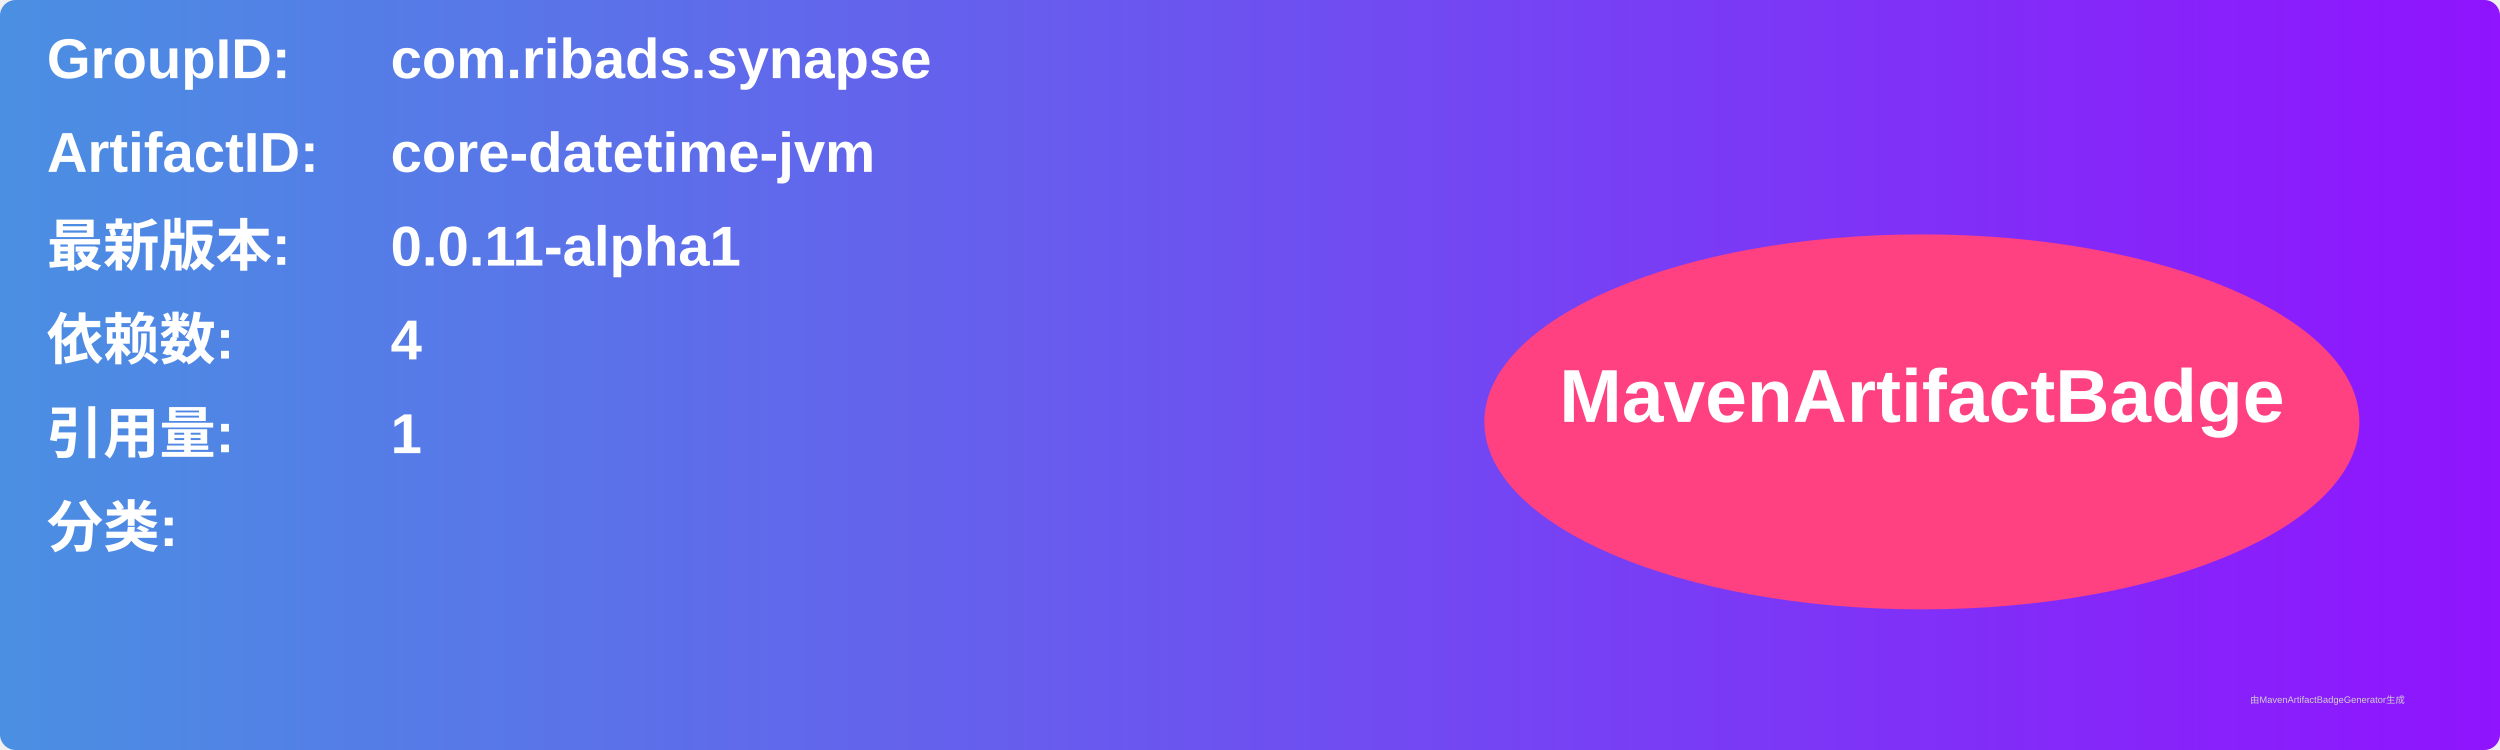
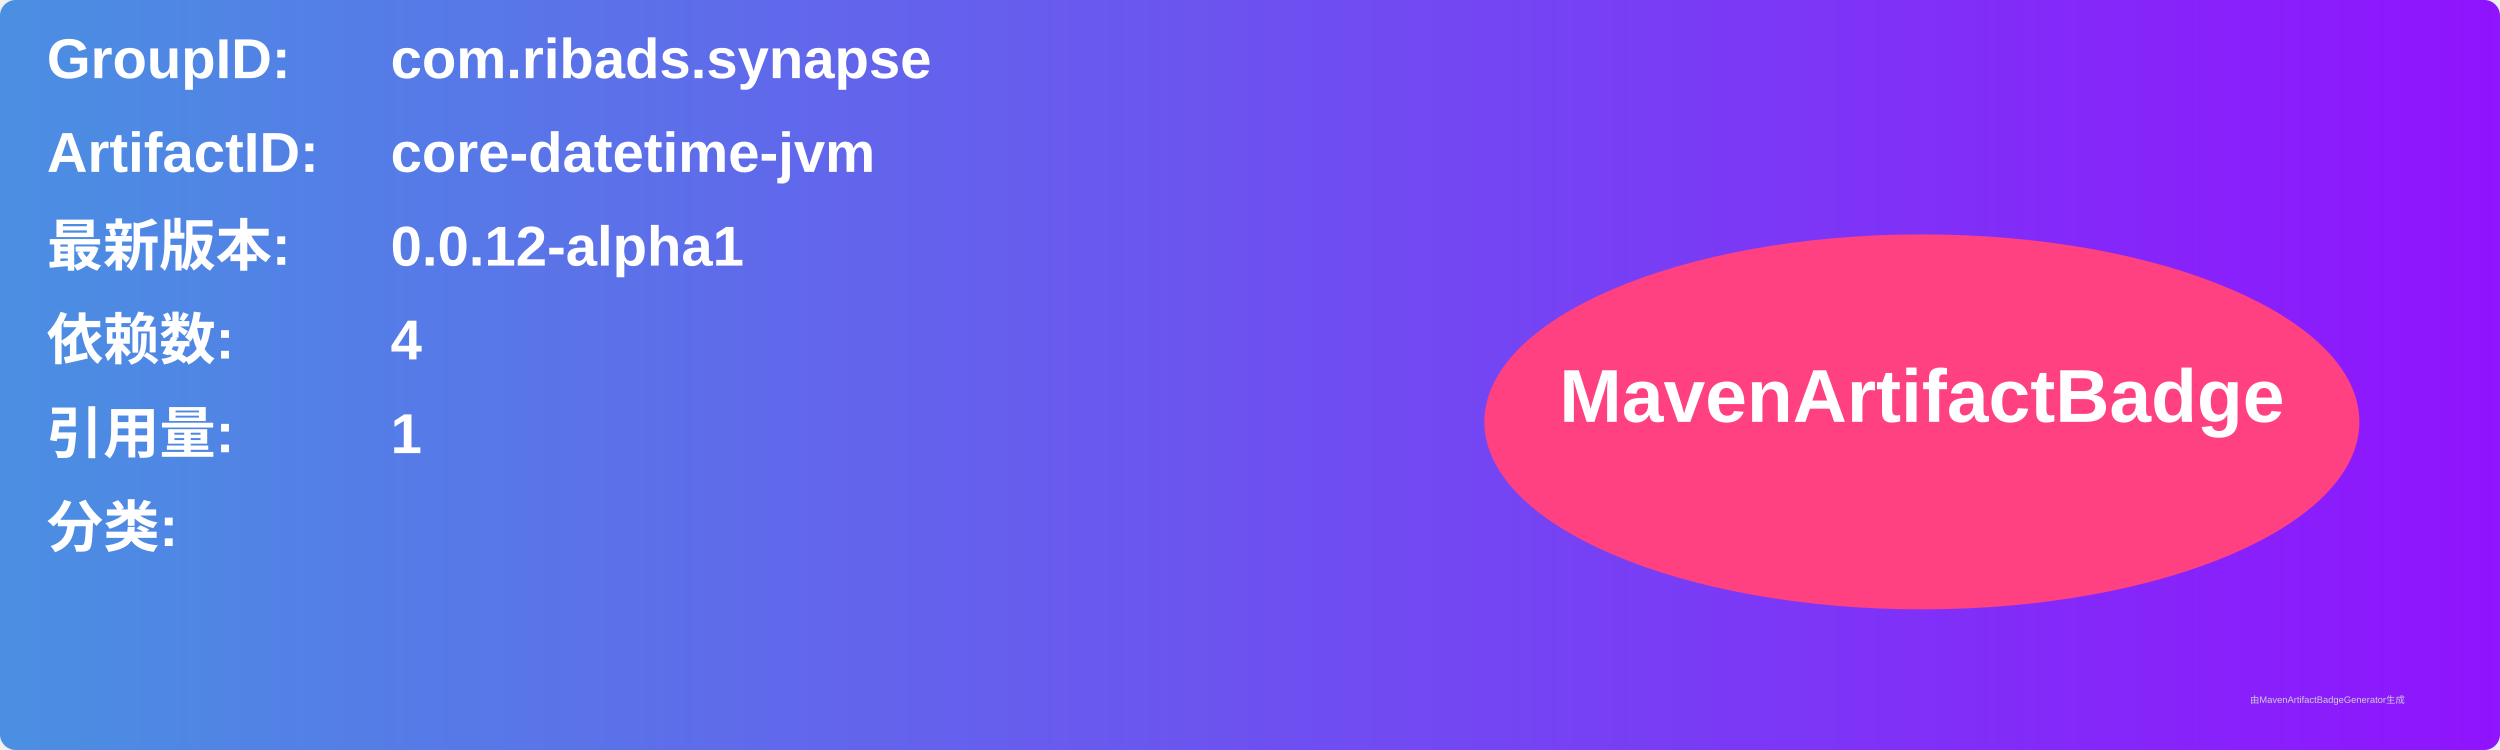
<svg xmlns="http://www.w3.org/2000/svg" width="800" height="240" viewBox="0 0 800 240">
  <linearGradient id="grad" x1="0%" y1="0%" x2="100%" y2="0%">
    <stop offset="0%" stop-color="#4a90e2" />
    <stop offset="100%" stop-color="#9013fe" />
  </linearGradient>
  <rect width="100%" height="100%" rx="5" ry="5" fill="url(#grad)" />
  <g transform="translate(15, 15)">
    <text x="0" y="10" font-family="Arial" font-size="18" fill="white" font-weight="bold" width="260">GroupID:</text>
    <text x="110" y="10" font-family="Arial" font-size="18" fill="white" font-weight="bold" width="460">com.ribads.synapse</text>
    <text x="0" y="40" font-family="Arial" font-size="18" fill="white" font-weight="bold" width="260">ArtifactID:</text>
    <text x="110" y="40" font-family="Arial" font-size="18" fill="white" font-weight="bold" width="460">core-datetime-jvm</text>
    <text x="0" y="70" font-family="Arial" font-size="18" fill="white" font-weight="bold">最新版本:</text>
    <text x="110" y="70" font-family="Arial" font-size="18" fill="white" font-weight="bold">
-       <tspan font-weight="bold">0.0.11-alpha1</tspan>
+       <tspan font-weight="bold">0.0.12-alpha1</tspan>
    </text>
    <text x="0" y="100" font-family="Arial" font-size="18" fill="white" font-weight="bold">依赖数: </text>
    <text x="110" y="100" font-family="Arial" font-size="18" fill="white">
      <tspan font-weight="bold">4</tspan>
    </text>
    <text x="0" y="130" font-family="Arial" font-size="18" fill="white" font-weight="bold">引用量: </text>
    <text x="110" y="130" font-family="Arial" font-size="18" fill="white">
      <tspan font-weight="bold">1</tspan>
    </text>
    <text x="0" y="160" font-family="Arial" font-size="18" fill="white" font-weight="bold">分类:</text>
    <text x="10" y="190" font-family="Arial" font-size="10" fill="white">
      <tspan font-weight="bold" />
    </text>
    <ellipse cx="600" cy="120" rx="140" ry="60" fill="#ff4081" />
    <text x="600" y="120" text-anchor="middle" font-family="Arial" font-size="24" fill="white" font-weight="bold">MavenArtifactBadge</text>
  </g>
  <text x="720" y="225" font-family="Arial" font-size="3" fill="#d0d0d0">由MavenArtifactBadgeGenerator生成</text>
</svg>
